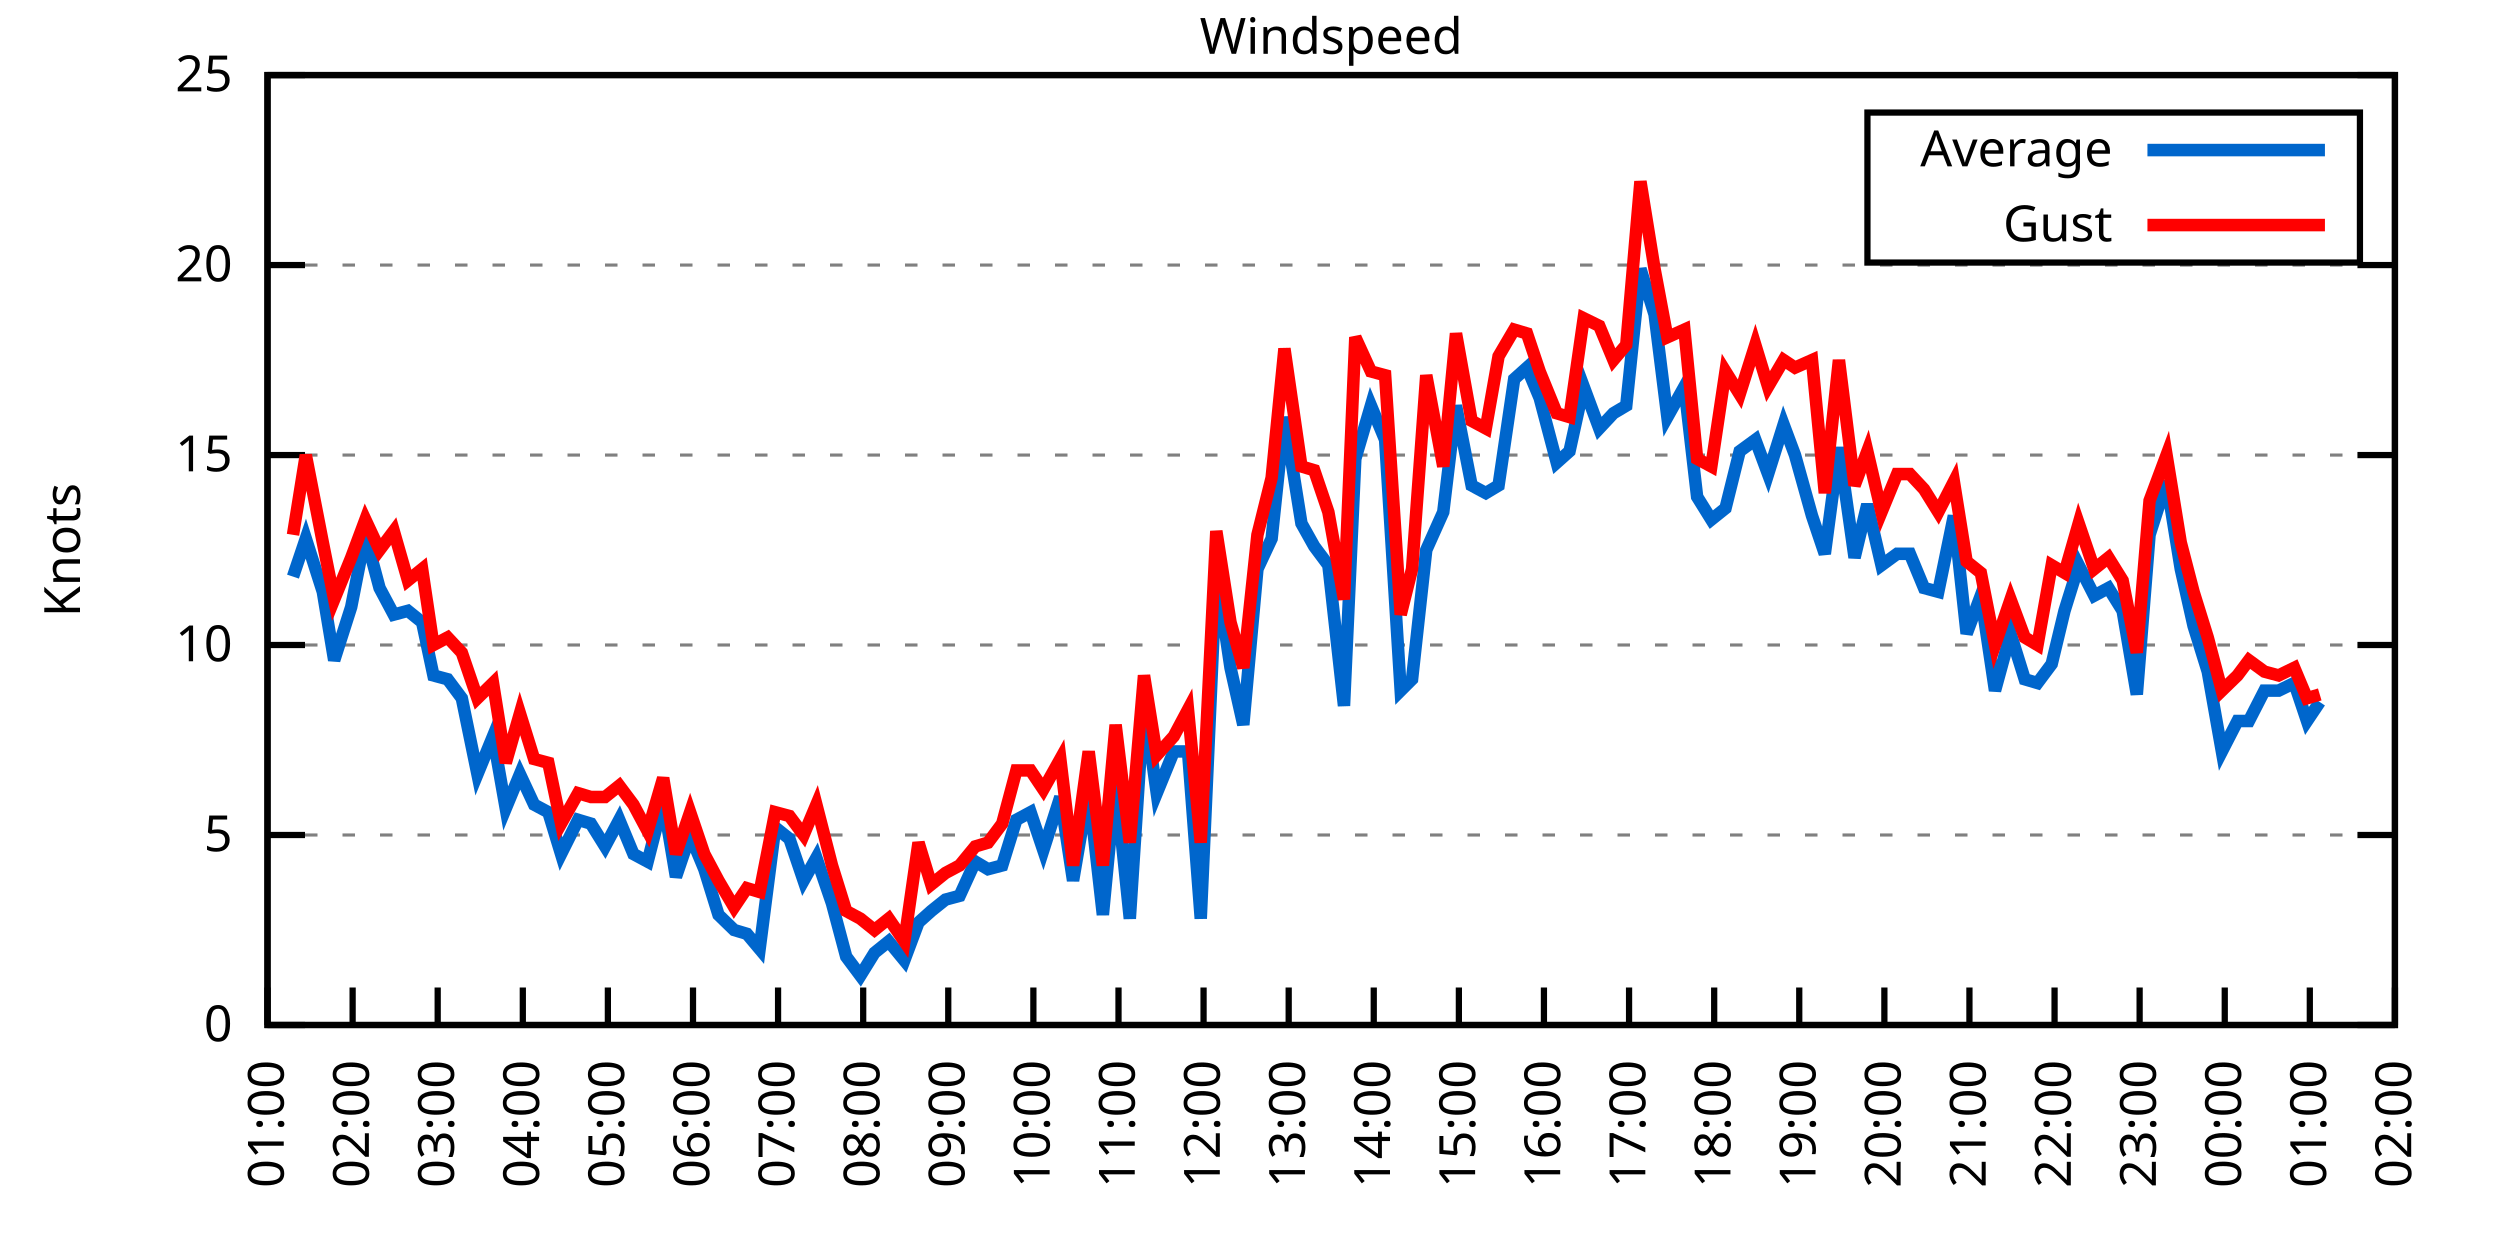
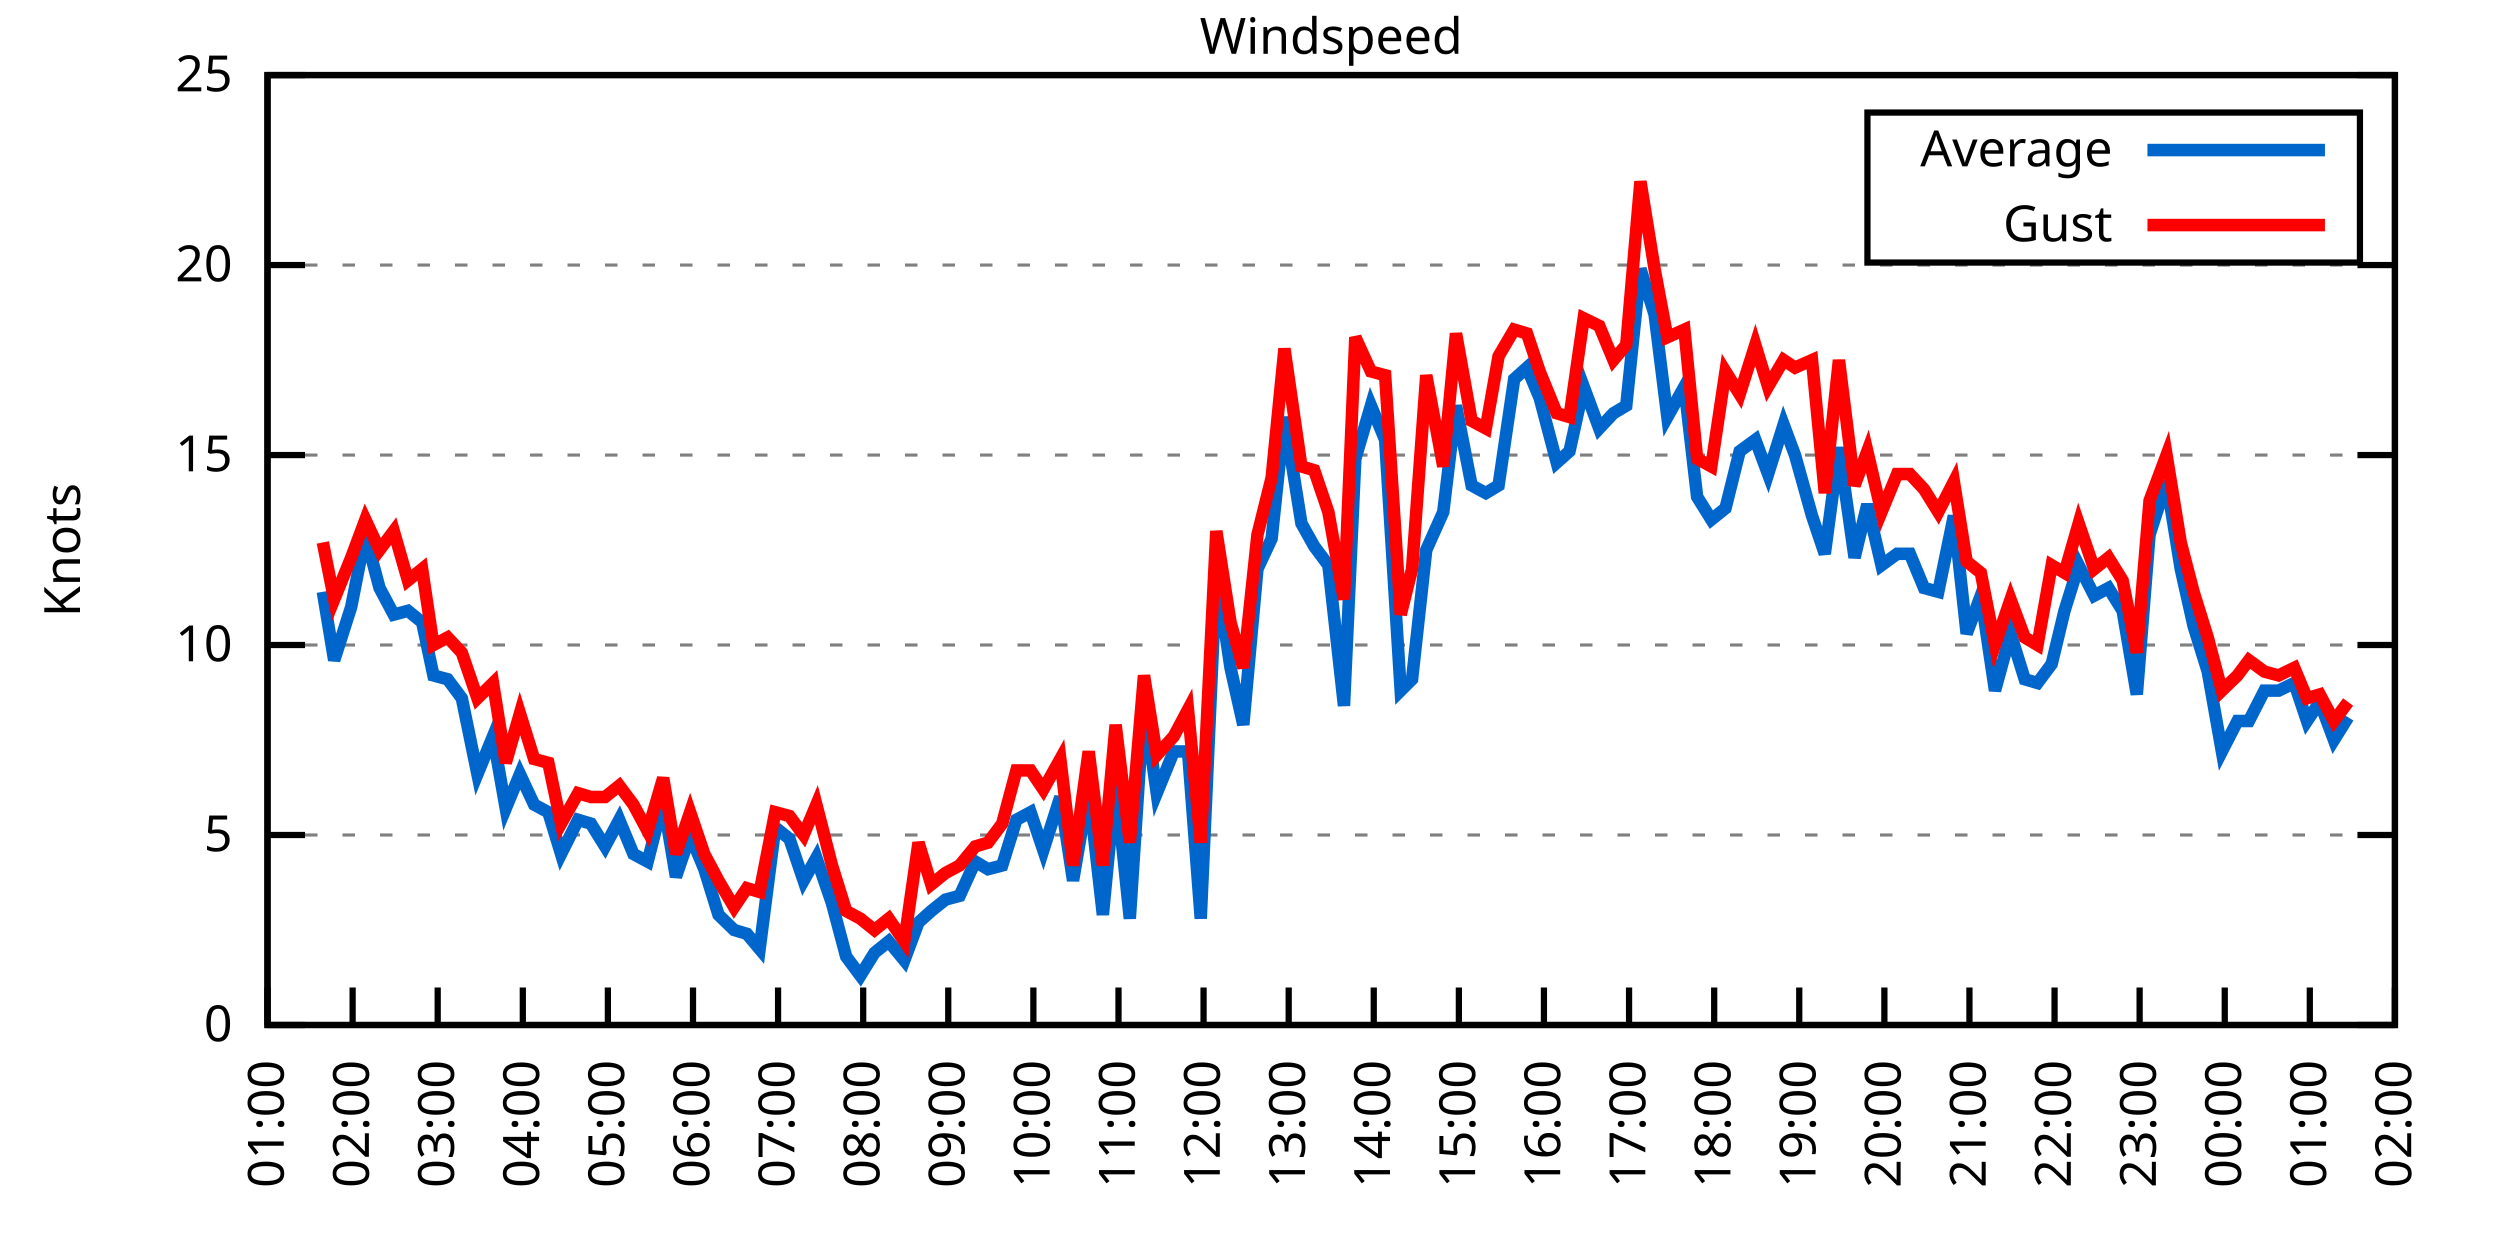
<svg xmlns="http://www.w3.org/2000/svg" xmlns:xlink="http://www.w3.org/1999/xlink" width="400" height="200" viewBox="0 0 400 200">
  <g id="gnuplot_canvas">
    <rect x="0" y="0" width="400" height="200" fill="none" />
    <defs>
      <circle id="gpDot" r="0.5" stroke-width="0.5" stroke="currentColor" />
      <path id="gpPt0" stroke-width="0.333" stroke="currentColor" d="M-1,0 h2 M0,-1 v2" />
      <path id="gpPt1" stroke-width="0.333" stroke="currentColor" d="M-1,-1 L1,1 M1,-1 L-1,1" />
      <path id="gpPt2" stroke-width="0.333" stroke="currentColor" d="M-1,0 L1,0 M0,-1 L0,1 M-1,-1 L1,1 M-1,1 L1,-1" />
      <rect id="gpPt3" stroke-width="0.333" stroke="currentColor" x="-1" y="-1" width="2" height="2" />
      <rect id="gpPt4" stroke-width="0.333" stroke="currentColor" fill="currentColor" x="-1" y="-1" width="2" height="2" />
      <circle id="gpPt5" stroke-width="0.333" stroke="currentColor" cx="0" cy="0" r="1" />
      <use xlink:href="#gpPt5" id="gpPt6" fill="currentColor" stroke="none" />
      <path id="gpPt7" stroke-width="0.333" stroke="currentColor" d="M0,-1.33 L-1.33,0.67 L1.33,0.67 z" />
      <use xlink:href="#gpPt7" id="gpPt8" fill="currentColor" stroke="none" />
      <use xlink:href="#gpPt7" id="gpPt9" stroke="currentColor" transform="rotate(180)" />
      <use xlink:href="#gpPt9" id="gpPt10" fill="currentColor" stroke="none" />
      <use xlink:href="#gpPt3" id="gpPt11" stroke="currentColor" transform="rotate(45)" />
      <use xlink:href="#gpPt11" id="gpPt12" fill="currentColor" stroke="none" />
      <path id="gpPt13" stroke-width="0.333" stroke="currentColor" d="M0,1.330 L1.265,0.411 L0.782,-1.067 L-0.782,-1.076 L-1.265,0.411 z" />
      <use xlink:href="#gpPt13" id="gpPt14" fill="currentColor" stroke="none" />
      <filter id="textbox" filterUnits="objectBoundingBox" x="0" y="0" height="1" width="1">
        <feFlood flood-color="white" flood-opacity="1" result="bgnd" />
        <feComposite in="SourceGraphic" in2="bgnd" operator="atop" />
      </filter>
      <filter id="greybox" filterUnits="objectBoundingBox" x="0" y="0" height="1" width="1">
        <feFlood flood-color="lightgrey" flood-opacity="1" result="grey" />
        <feComposite in="SourceGraphic" in2="grey" operator="atop" />
      </filter>
    </defs>
    <g fill="none" color="white" stroke="currentColor" stroke-width="1.00" stroke-linecap="butt" stroke-linejoin="miter">
</g>
    <g fill="none" color="black" stroke="currentColor" stroke-width="1.00" stroke-linecap="butt" stroke-linejoin="miter">
      <g stroke="none" shape-rendering="crispEdges">
        <polygon fill="rgb(255, 255, 255)" points="42.80,164.00 383.18,164.00 383.18,12.02 42.80,12.02 " />
      </g>
    </g>
    <g fill="none" color="black" stroke="currentColor" stroke-width="1.00" stroke-linecap="butt" stroke-linejoin="miter">
</g>
    <g fill="none" color="black" stroke="black" stroke-width="0.50" stroke-linecap="butt" stroke-linejoin="miter">
</g>
    <g fill="none" color="gray" stroke="currentColor" stroke-width="0.50" stroke-linecap="butt" stroke-linejoin="miter">
      <path stroke="gray" stroke-dasharray="2,4" class="gridline" d="M42.80,164.00 L383.19,164.00  " />
    </g>
    <g fill="none" color="gray" stroke="gray" stroke-width="1.00" stroke-linecap="butt" stroke-linejoin="miter">
</g>
    <g fill="none" color="black" stroke="currentColor" stroke-width="1.00" stroke-linecap="butt" stroke-linejoin="miter">
      <path stroke="black" d="M42.80,164.00 L48.80,164.00 M383.19,164.00 L377.19,164.00  " />
      <g transform="translate(37.20,166.60)" stroke="none" fill="black" font-family="Sans" font-size="8.00" text-anchor="end">
        <text>
          <tspan font-family="Sans"> 0</tspan>
        </text>
      </g>
    </g>
    <g fill="none" color="black" stroke="currentColor" stroke-width="1.00" stroke-linecap="butt" stroke-linejoin="miter">
</g>
    <g fill="none" color="black" stroke="black" stroke-width="0.50" stroke-linecap="butt" stroke-linejoin="miter">
</g>
    <g fill="none" color="gray" stroke="currentColor" stroke-width="0.50" stroke-linecap="butt" stroke-linejoin="miter">
      <path stroke="gray" stroke-dasharray="2,4" class="gridline" d="M42.80,133.60 L383.19,133.60  " />
    </g>
    <g fill="none" color="gray" stroke="gray" stroke-width="1.00" stroke-linecap="butt" stroke-linejoin="miter">
</g>
    <g fill="none" color="black" stroke="currentColor" stroke-width="1.00" stroke-linecap="butt" stroke-linejoin="miter">
      <path stroke="black" d="M42.80,133.60 L48.80,133.60 M383.19,133.60 L377.19,133.60  " />
      <g transform="translate(37.20,136.20)" stroke="none" fill="black" font-family="Sans" font-size="8.00" text-anchor="end">
        <text>
          <tspan font-family="Sans"> 5</tspan>
        </text>
      </g>
    </g>
    <g fill="none" color="black" stroke="currentColor" stroke-width="1.00" stroke-linecap="butt" stroke-linejoin="miter">
</g>
    <g fill="none" color="black" stroke="black" stroke-width="0.50" stroke-linecap="butt" stroke-linejoin="miter">
</g>
    <g fill="none" color="gray" stroke="currentColor" stroke-width="0.50" stroke-linecap="butt" stroke-linejoin="miter">
      <path stroke="gray" stroke-dasharray="2,4" class="gridline" d="M42.80,103.20 L383.19,103.20  " />
    </g>
    <g fill="none" color="gray" stroke="gray" stroke-width="1.00" stroke-linecap="butt" stroke-linejoin="miter">
</g>
    <g fill="none" color="black" stroke="currentColor" stroke-width="1.00" stroke-linecap="butt" stroke-linejoin="miter">
      <path stroke="black" d="M42.80,103.20 L48.80,103.20 M383.19,103.20 L377.19,103.20  " />
      <g transform="translate(37.20,105.80)" stroke="none" fill="black" font-family="Sans" font-size="8.00" text-anchor="end">
        <text>
          <tspan font-family="Sans"> 10</tspan>
        </text>
      </g>
    </g>
    <g fill="none" color="black" stroke="currentColor" stroke-width="1.00" stroke-linecap="butt" stroke-linejoin="miter">
</g>
    <g fill="none" color="black" stroke="black" stroke-width="0.50" stroke-linecap="butt" stroke-linejoin="miter">
</g>
    <g fill="none" color="gray" stroke="currentColor" stroke-width="0.50" stroke-linecap="butt" stroke-linejoin="miter">
      <path stroke="gray" stroke-dasharray="2,4" class="gridline" d="M42.80,72.81 L383.19,72.81  " />
    </g>
    <g fill="none" color="gray" stroke="gray" stroke-width="1.00" stroke-linecap="butt" stroke-linejoin="miter">
</g>
    <g fill="none" color="black" stroke="currentColor" stroke-width="1.00" stroke-linecap="butt" stroke-linejoin="miter">
      <path stroke="black" d="M42.80,72.81 L48.80,72.81 M383.19,72.81 L377.19,72.81  " />
      <g transform="translate(37.20,75.41)" stroke="none" fill="black" font-family="Sans" font-size="8.00" text-anchor="end">
        <text>
          <tspan font-family="Sans"> 15</tspan>
        </text>
      </g>
    </g>
    <g fill="none" color="black" stroke="currentColor" stroke-width="1.00" stroke-linecap="butt" stroke-linejoin="miter">
</g>
    <g fill="none" color="black" stroke="black" stroke-width="0.50" stroke-linecap="butt" stroke-linejoin="miter">
</g>
    <g fill="none" color="gray" stroke="currentColor" stroke-width="0.50" stroke-linecap="butt" stroke-linejoin="miter">
      <path stroke="gray" stroke-dasharray="2,4" class="gridline" d="M42.80,42.41 L383.19,42.41  " />
    </g>
    <g fill="none" color="gray" stroke="gray" stroke-width="1.00" stroke-linecap="butt" stroke-linejoin="miter">
</g>
    <g fill="none" color="black" stroke="currentColor" stroke-width="1.00" stroke-linecap="butt" stroke-linejoin="miter">
      <path stroke="black" d="M42.80,42.41 L48.80,42.41 M383.19,42.41 L377.19,42.41  " />
      <g transform="translate(37.20,45.01)" stroke="none" fill="black" font-family="Sans" font-size="8.00" text-anchor="end">
        <text>
          <tspan font-family="Sans"> 20</tspan>
        </text>
      </g>
    </g>
    <g fill="none" color="black" stroke="currentColor" stroke-width="1.00" stroke-linecap="butt" stroke-linejoin="miter">
</g>
    <g fill="none" color="black" stroke="black" stroke-width="0.50" stroke-linecap="butt" stroke-linejoin="miter">
</g>
    <g fill="none" color="gray" stroke="currentColor" stroke-width="0.50" stroke-linecap="butt" stroke-linejoin="miter">
      <path stroke="gray" stroke-dasharray="2,4" class="gridline" d="M42.80,12.01 L383.19,12.01  " />
    </g>
    <g fill="none" color="gray" stroke="gray" stroke-width="1.00" stroke-linecap="butt" stroke-linejoin="miter">
</g>
    <g fill="none" color="black" stroke="currentColor" stroke-width="1.00" stroke-linecap="butt" stroke-linejoin="miter">
      <path stroke="black" d="M42.80,12.01 L48.80,12.01 M383.19,12.01 L377.19,12.01  " />
      <g transform="translate(37.20,14.61)" stroke="none" fill="black" font-family="Sans" font-size="8.00" text-anchor="end">
        <text>
          <tspan font-family="Sans"> 25</tspan>
        </text>
      </g>
    </g>
    <g fill="none" color="black" stroke="currentColor" stroke-width="1.00" stroke-linecap="butt" stroke-linejoin="miter">
      <path stroke="black" d="M42.80,164.00 L42.80,158.00  " />
      <g transform="translate(45.40,169.60) rotate(270.00)" stroke="none" fill="black" font-family="Sans" font-size="8.00" text-anchor="end">
        <text>
          <tspan font-family="Sans">01:00</tspan>
        </text>
      </g>
    </g>
    <g fill="none" color="black" stroke="currentColor" stroke-width="1.00" stroke-linecap="butt" stroke-linejoin="miter">
      <path stroke="black" d="M56.42,164.00 L56.42,158.00  " />
      <g transform="translate(59.02,169.60) rotate(270.00)" stroke="none" fill="black" font-family="Sans" font-size="8.00" text-anchor="end">
        <text>
          <tspan font-family="Sans">02:00</tspan>
        </text>
      </g>
    </g>
    <g fill="none" color="black" stroke="currentColor" stroke-width="1.00" stroke-linecap="butt" stroke-linejoin="miter">
      <path stroke="black" d="M70.03,164.00 L70.03,158.00  " />
      <g transform="translate(72.63,169.60) rotate(270.00)" stroke="none" fill="black" font-family="Sans" font-size="8.00" text-anchor="end">
        <text>
          <tspan font-family="Sans">03:00</tspan>
        </text>
      </g>
    </g>
    <g fill="none" color="black" stroke="currentColor" stroke-width="1.00" stroke-linecap="butt" stroke-linejoin="miter">
      <path stroke="black" d="M83.65,164.00 L83.65,158.00  " />
      <g transform="translate(86.25,169.60) rotate(270.00)" stroke="none" fill="black" font-family="Sans" font-size="8.00" text-anchor="end">
        <text>
          <tspan font-family="Sans">04:00</tspan>
        </text>
      </g>
    </g>
    <g fill="none" color="black" stroke="currentColor" stroke-width="1.00" stroke-linecap="butt" stroke-linejoin="miter">
      <path stroke="black" d="M97.26,164.00 L97.26,158.00  " />
      <g transform="translate(99.86,169.60) rotate(270.00)" stroke="none" fill="black" font-family="Sans" font-size="8.00" text-anchor="end">
        <text>
          <tspan font-family="Sans">05:00</tspan>
        </text>
      </g>
    </g>
    <g fill="none" color="black" stroke="currentColor" stroke-width="1.00" stroke-linecap="butt" stroke-linejoin="miter">
      <path stroke="black" d="M110.88,164.00 L110.88,158.00  " />
      <g transform="translate(113.48,169.60) rotate(270.00)" stroke="none" fill="black" font-family="Sans" font-size="8.00" text-anchor="end">
        <text>
          <tspan font-family="Sans">06:00</tspan>
        </text>
      </g>
    </g>
    <g fill="none" color="black" stroke="currentColor" stroke-width="1.00" stroke-linecap="butt" stroke-linejoin="miter">
      <path stroke="black" d="M124.49,164.00 L124.49,158.00  " />
      <g transform="translate(127.09,169.60) rotate(270.00)" stroke="none" fill="black" font-family="Sans" font-size="8.00" text-anchor="end">
        <text>
          <tspan font-family="Sans">07:00</tspan>
        </text>
      </g>
    </g>
    <g fill="none" color="black" stroke="currentColor" stroke-width="1.00" stroke-linecap="butt" stroke-linejoin="miter">
      <path stroke="black" d="M138.11,164.00 L138.11,158.00  " />
      <g transform="translate(140.71,169.60) rotate(270.00)" stroke="none" fill="black" font-family="Sans" font-size="8.00" text-anchor="end">
        <text>
          <tspan font-family="Sans">08:00</tspan>
        </text>
      </g>
    </g>
    <g fill="none" color="black" stroke="currentColor" stroke-width="1.00" stroke-linecap="butt" stroke-linejoin="miter">
      <path stroke="black" d="M151.72,164.00 L151.72,158.00  " />
      <g transform="translate(154.32,169.60) rotate(270.00)" stroke="none" fill="black" font-family="Sans" font-size="8.00" text-anchor="end">
        <text>
          <tspan font-family="Sans">09:00</tspan>
        </text>
      </g>
    </g>
    <g fill="none" color="black" stroke="currentColor" stroke-width="1.00" stroke-linecap="butt" stroke-linejoin="miter">
      <path stroke="black" d="M165.34,164.00 L165.34,158.00  " />
      <g transform="translate(167.94,169.60) rotate(270.00)" stroke="none" fill="black" font-family="Sans" font-size="8.00" text-anchor="end">
        <text>
          <tspan font-family="Sans">10:00</tspan>
        </text>
      </g>
    </g>
    <g fill="none" color="black" stroke="currentColor" stroke-width="1.00" stroke-linecap="butt" stroke-linejoin="miter">
      <path stroke="black" d="M178.96,164.00 L178.96,158.00  " />
      <g transform="translate(181.56,169.60) rotate(270.00)" stroke="none" fill="black" font-family="Sans" font-size="8.00" text-anchor="end">
        <text>
          <tspan font-family="Sans">11:00</tspan>
        </text>
      </g>
    </g>
    <g fill="none" color="black" stroke="currentColor" stroke-width="1.00" stroke-linecap="butt" stroke-linejoin="miter">
      <path stroke="black" d="M192.57,164.00 L192.57,158.00  " />
      <g transform="translate(195.17,169.60) rotate(270.00)" stroke="none" fill="black" font-family="Sans" font-size="8.00" text-anchor="end">
        <text>
          <tspan font-family="Sans">12:00</tspan>
        </text>
      </g>
    </g>
    <g fill="none" color="black" stroke="currentColor" stroke-width="1.00" stroke-linecap="butt" stroke-linejoin="miter">
      <path stroke="black" d="M206.19,164.00 L206.19,158.00  " />
      <g transform="translate(208.79,169.60) rotate(270.00)" stroke="none" fill="black" font-family="Sans" font-size="8.00" text-anchor="end">
        <text>
          <tspan font-family="Sans">13:00</tspan>
        </text>
      </g>
    </g>
    <g fill="none" color="black" stroke="currentColor" stroke-width="1.00" stroke-linecap="butt" stroke-linejoin="miter">
      <path stroke="black" d="M219.80,164.00 L219.80,158.00  " />
      <g transform="translate(222.40,169.60) rotate(270.00)" stroke="none" fill="black" font-family="Sans" font-size="8.00" text-anchor="end">
        <text>
          <tspan font-family="Sans">14:00</tspan>
        </text>
      </g>
    </g>
    <g fill="none" color="black" stroke="currentColor" stroke-width="1.00" stroke-linecap="butt" stroke-linejoin="miter">
      <path stroke="black" d="M233.42,164.00 L233.42,158.00  " />
      <g transform="translate(236.02,169.60) rotate(270.00)" stroke="none" fill="black" font-family="Sans" font-size="8.00" text-anchor="end">
        <text>
          <tspan font-family="Sans">15:00</tspan>
        </text>
      </g>
    </g>
    <g fill="none" color="black" stroke="currentColor" stroke-width="1.00" stroke-linecap="butt" stroke-linejoin="miter">
      <path stroke="black" d="M247.03,164.00 L247.03,158.00  " />
      <g transform="translate(249.63,169.60) rotate(270.00)" stroke="none" fill="black" font-family="Sans" font-size="8.00" text-anchor="end">
        <text>
          <tspan font-family="Sans">16:00</tspan>
        </text>
      </g>
    </g>
    <g fill="none" color="black" stroke="currentColor" stroke-width="1.00" stroke-linecap="butt" stroke-linejoin="miter">
      <path stroke="black" d="M260.65,164.00 L260.65,158.00  " />
      <g transform="translate(263.25,169.60) rotate(270.00)" stroke="none" fill="black" font-family="Sans" font-size="8.00" text-anchor="end">
        <text>
          <tspan font-family="Sans">17:00</tspan>
        </text>
      </g>
    </g>
    <g fill="none" color="black" stroke="currentColor" stroke-width="1.00" stroke-linecap="butt" stroke-linejoin="miter">
      <path stroke="black" d="M274.27,164.00 L274.27,158.00  " />
      <g transform="translate(276.87,169.60) rotate(270.00)" stroke="none" fill="black" font-family="Sans" font-size="8.00" text-anchor="end">
        <text>
          <tspan font-family="Sans">18:00</tspan>
        </text>
      </g>
    </g>
    <g fill="none" color="black" stroke="currentColor" stroke-width="1.00" stroke-linecap="butt" stroke-linejoin="miter">
      <path stroke="black" d="M287.88,164.00 L287.88,158.00  " />
      <g transform="translate(290.48,169.60) rotate(270.00)" stroke="none" fill="black" font-family="Sans" font-size="8.00" text-anchor="end">
        <text>
          <tspan font-family="Sans">19:00</tspan>
        </text>
      </g>
    </g>
    <g fill="none" color="black" stroke="currentColor" stroke-width="1.00" stroke-linecap="butt" stroke-linejoin="miter">
      <path stroke="black" d="M301.50,164.00 L301.50,158.00  " />
      <g transform="translate(304.10,169.60) rotate(270.00)" stroke="none" fill="black" font-family="Sans" font-size="8.00" text-anchor="end">
        <text>
          <tspan font-family="Sans">20:00</tspan>
        </text>
      </g>
    </g>
    <g fill="none" color="black" stroke="currentColor" stroke-width="1.00" stroke-linecap="butt" stroke-linejoin="miter">
      <path stroke="black" d="M315.11,164.00 L315.11,158.00  " />
      <g transform="translate(317.71,169.60) rotate(270.00)" stroke="none" fill="black" font-family="Sans" font-size="8.00" text-anchor="end">
        <text>
          <tspan font-family="Sans">21:00</tspan>
        </text>
      </g>
    </g>
    <g fill="none" color="black" stroke="currentColor" stroke-width="1.00" stroke-linecap="butt" stroke-linejoin="miter">
      <path stroke="black" d="M328.73,164.00 L328.73,158.00  " />
      <g transform="translate(331.33,169.60) rotate(270.00)" stroke="none" fill="black" font-family="Sans" font-size="8.00" text-anchor="end">
        <text>
          <tspan font-family="Sans">22:00</tspan>
        </text>
      </g>
    </g>
    <g fill="none" color="black" stroke="currentColor" stroke-width="1.00" stroke-linecap="butt" stroke-linejoin="miter">
      <path stroke="black" d="M342.34,164.00 L342.34,158.00  " />
      <g transform="translate(344.94,169.60) rotate(270.00)" stroke="none" fill="black" font-family="Sans" font-size="8.00" text-anchor="end">
        <text>
          <tspan font-family="Sans">23:00</tspan>
        </text>
      </g>
    </g>
    <g fill="none" color="black" stroke="currentColor" stroke-width="1.00" stroke-linecap="butt" stroke-linejoin="miter">
      <path stroke="black" d="M355.96,164.00 L355.96,158.00  " />
      <g transform="translate(358.56,169.60) rotate(270.00)" stroke="none" fill="black" font-family="Sans" font-size="8.00" text-anchor="end">
        <text>
          <tspan font-family="Sans">00:00</tspan>
        </text>
      </g>
    </g>
    <g fill="none" color="black" stroke="currentColor" stroke-width="1.00" stroke-linecap="butt" stroke-linejoin="miter">
      <path stroke="black" d="M369.57,164.00 L369.57,158.00  " />
      <g transform="translate(372.17,169.60) rotate(270.00)" stroke="none" fill="black" font-family="Sans" font-size="8.00" text-anchor="end">
        <text>
          <tspan font-family="Sans">01:00</tspan>
        </text>
      </g>
    </g>
    <g fill="none" color="black" stroke="currentColor" stroke-width="1.00" stroke-linecap="butt" stroke-linejoin="miter">
      <path stroke="black" d="M383.19,164.00 L383.19,158.00  " />
      <g transform="translate(385.79,169.60) rotate(270.00)" stroke="none" fill="black" font-family="Sans" font-size="8.00" text-anchor="end">
        <text>
          <tspan font-family="Sans">02:00</tspan>
        </text>
      </g>
    </g>
    <g fill="none" color="black" stroke="currentColor" stroke-width="1.00" stroke-linecap="butt" stroke-linejoin="miter">
</g>
    <g fill="none" color="black" stroke="currentColor" stroke-width="1.00" stroke-linecap="butt" stroke-linejoin="miter">
      <path stroke="black" d="M42.80,12.01 L42.80,164.00 L383.19,164.00 L383.19,12.01 L42.80,12.01 Z  " />
    </g>
    <g fill="none" color="black" stroke="currentColor" stroke-width="1.00" stroke-linecap="butt" stroke-linejoin="miter">
</g>
    <g fill="none" color="black" stroke="currentColor" stroke-width="1.00" stroke-linecap="butt" stroke-linejoin="miter">
      <path stroke="black" d="M298.79,42.01 L298.79,18.01 L377.59,18.01 L377.59,42.01 L298.79,42.01 Z  " />
    </g>
    <g id="Windspeed_plot_1">
      <g fill="none" color="white" stroke="black" stroke-width="2.00" stroke-linecap="butt" stroke-linejoin="miter">
</g>
      <g fill="none" color="black" stroke="currentColor" stroke-width="2.00" stroke-linecap="butt" stroke-linejoin="miter">
        <g transform="translate(337.99,26.61)" stroke="none" fill="black" font-family="Sans" font-size="8.00" text-anchor="end">
          <text>
            <tspan font-family="Sans">Average</tspan>
          </text>
        </g>
      </g>
      <g fill="none" color="black" stroke="currentColor" stroke-width="2.00" stroke-linecap="butt" stroke-linejoin="miter">
-         <path stroke="rgb(  0, 102, 204)" d="M343.59,24.01 L371.99,24.01 M46.88,92.26 L48.93,86.18 L51.65,94.69 L53.47,105.64 L56.19,97.12 L58.46,85.57   L60.73,94.08 L63.00,98.34 L65.27,97.73 L67.54,99.56 L69.35,108.07 L71.62,108.68 L73.89,111.72 L76.39,123.87   L78.88,117.80 L80.92,129.35 L83.19,123.87 L85.46,128.74 L87.73,129.95 L89.77,136.64 L92.50,131.17 L94.54,131.78   L96.81,135.43 L99.08,131.17 L101.35,136.64 L103.62,137.86 L106.11,128.13 L108.15,140.29 L110.42,133.60 L112.69,139.07   L114.96,146.37 L117.46,148.80 L119.50,149.41 L121.54,151.84 L124.04,132.39 L126.31,134.21 L128.58,140.90 L130.62,137.25   L133.12,144.55 L135.39,153.06 L137.66,156.10 L139.92,152.45 L142.19,150.62 L144.69,153.66 L146.96,147.59 L149.00,145.76   L151.27,143.94 L153.54,143.33 L156.04,137.86 L158.08,139.07 L160.35,138.47 L162.62,131.17 L164.89,129.95 L166.93,136.03   L169.65,127.52 L171.69,140.90 L174.19,126.31 L176.46,146.37 L178.50,125.09 L180.77,146.98 L183.04,112.32 L185.08,126.91   L187.81,120.23 L190.08,120.23 L192.12,146.98 L194.61,91.65 L196.88,106.85 L198.93,115.97 L201.19,91.04 L203.46,86.18   L205.51,66.73 L208.23,83.75 L210.27,87.40 L212.54,90.44 L215.04,112.93 L216.85,73.41 L219.35,64.90 L221.62,70.37   L224.11,110.50 L225.93,108.68 L228.20,88.00 L230.92,81.93 L232.96,64.90 L235.46,77.67 L237.73,78.89 L239.77,77.67   L242.27,60.65 L244.31,58.82 L246.35,63.69 L249.08,74.02 L251.12,72.20 L253.39,61.86 L255.88,68.55 L258.15,66.12   L260.20,64.90 L262.47,43.02 L264.73,50.31 L266.78,66.73 L269.50,61.86 L271.54,79.49 L273.81,83.14 L276.08,81.32   L278.35,72.20 L280.85,70.37 L282.89,75.85 L285.38,67.94 L287.20,72.81 L289.92,82.53 L291.97,88.61 L294.23,71.59   L296.73,89.22 L298.77,80.71 L301.04,90.44 L303.54,88.61 L305.58,88.61 L307.85,94.08 L310.12,94.69 L312.62,82.53   L314.66,101.38 L316.93,95.30 L319.20,110.50 L321.69,101.38 L323.96,108.68 L326.00,109.28 L328.27,106.24 L330.32,97.73   L332.59,90.44 L335.08,95.30 L337.35,94.08 L339.62,97.73 L341.89,111.11 L343.93,85.57 L346.65,77.06 L348.92,91.04   L350.97,100.16 L353.24,107.46 L355.50,120.23 L358.00,115.36 L359.82,115.36 L362.31,110.50 L364.58,110.50 L367.08,109.28   L369.12,115.36 L371.16,112.32  " />
+         <path stroke="rgb(  0, 102, 204)" d="M343.59,24.01 L371.99,24.01 M51.65,94.69 L53.47,105.64 L56.19,97.12 L58.46,85.57 L60.73,94.08 L63.00,98.34   L65.27,97.73 L67.54,99.56 L69.35,108.07 L71.62,108.68 L73.89,111.72 L76.39,123.87 L78.88,117.80 L80.92,129.35   L83.19,123.87 L85.46,128.74 L87.73,129.95 L89.77,136.64 L92.50,131.17 L94.54,131.78 L96.81,135.43 L99.08,131.17   L101.35,136.64 L103.62,137.86 L106.11,128.13 L108.15,140.29 L110.42,133.60 L112.69,139.07 L114.96,146.37 L117.46,148.80   L119.50,149.41 L121.54,151.84 L124.04,132.39 L126.31,134.21 L128.58,140.90 L130.62,137.25 L133.12,144.55 L135.39,153.06   L137.66,156.10 L139.92,152.45 L142.19,150.62 L144.69,153.66 L146.96,147.59 L149.00,145.76 L151.27,143.94 L153.54,143.33   L156.04,137.86 L158.08,139.07 L160.35,138.47 L162.62,131.17 L164.89,129.95 L166.93,136.03 L169.65,127.52 L171.69,140.90   L174.19,126.31 L176.46,146.37 L178.50,125.09 L180.77,146.98 L183.04,112.32 L185.08,126.91 L187.81,120.23 L190.08,120.23   L192.12,146.98 L194.61,91.65 L196.88,106.85 L198.93,115.97 L201.19,91.04 L203.46,86.18 L205.51,66.73 L208.23,83.75   L210.27,87.40 L212.54,90.44 L215.04,112.93 L216.85,73.41 L219.35,64.90 L221.62,70.37 L224.11,110.50 L225.93,108.68   L228.20,88.00 L230.92,81.93 L232.96,64.90 L235.46,77.67 L237.73,78.89 L239.77,77.67 L242.27,60.65 L244.31,58.82   L246.35,63.69 L249.08,74.02 L251.12,72.20 L253.39,61.86 L255.88,68.55 L258.15,66.12 L260.20,64.90 L262.47,43.02   L264.73,50.31 L266.78,66.73 L269.50,61.86 L271.54,79.49 L273.81,83.14 L276.08,81.32 L278.35,72.20 L280.85,70.37   L282.89,75.85 L285.38,67.94 L287.20,72.81 L289.92,82.53 L291.97,88.61 L294.23,71.59 L296.73,89.22 L298.77,80.71   L301.04,90.44 L303.54,88.61 L305.58,88.61 L307.85,94.08 L310.12,94.69 L312.62,82.53 L314.66,101.38 L316.93,95.30   L319.20,110.50 L321.69,101.38 L323.96,108.68 L326.00,109.28 L328.27,106.24 L330.32,97.73 L332.59,90.44 L335.08,95.30   L337.35,94.08 L339.62,97.73 L341.89,111.11 L343.93,85.57 L346.65,77.06 L348.92,91.04 L350.97,100.16 L353.24,107.46   L355.50,120.23 L358.00,115.36 L359.82,115.36 L362.31,110.50 L364.58,110.50 L367.08,109.28 L369.12,115.36 L371.16,112.32   L373.43,118.40 L375.70,114.76  " />
      </g>
    </g>
    <g id="Windspeed_plot_2">
      <g fill="none" color="black" stroke="currentColor" stroke-width="2.00" stroke-linecap="butt" stroke-linejoin="miter">
        <g transform="translate(337.99,38.61)" stroke="none" fill="black" font-family="Sans" font-size="8.00" text-anchor="end">
          <text>
            <tspan font-family="Sans">Gust</tspan>
          </text>
        </g>
      </g>
      <g fill="none" color="black" stroke="currentColor" stroke-width="2.00" stroke-linecap="butt" stroke-linejoin="miter">
-         <path stroke="rgb(255,   0,   0)" d="M343.59,36.01 L371.99,36.01 M46.88,85.57 L48.93,72.81 L51.65,86.79 L53.47,95.91 L56.19,89.22 L58.46,83.14   L60.73,88.00 L63.00,84.97 L65.27,92.87 L67.54,91.04 L69.35,103.20 L71.62,101.99 L73.89,104.42 L76.39,111.72   L78.88,109.28 L80.92,122.05 L83.19,114.15 L85.46,121.44 L87.73,122.05 L89.77,131.78 L92.50,126.91 L94.54,127.52   L96.81,127.52 L99.08,125.70 L101.35,128.74 L103.62,132.99 L106.11,124.48 L108.15,136.64 L110.42,129.95 L112.69,136.64   L114.96,140.90 L117.46,145.15 L119.50,142.11 L121.54,142.72 L124.04,129.95 L126.31,130.56 L128.58,133.60 L130.62,128.74   L133.12,138.47 L135.39,145.76 L137.66,146.98 L139.92,148.80 L142.19,146.98 L144.69,150.62 L146.96,134.82 L149.00,141.51   L151.27,139.68 L153.54,138.47 L156.04,135.43 L158.08,134.82 L160.35,131.78 L162.62,123.27 L164.89,123.27 L166.93,126.31   L169.65,121.44 L171.69,138.47 L174.19,120.23 L176.46,138.47 L178.50,115.97 L180.77,134.82 L183.04,108.07 L185.08,120.83   L187.81,117.80 L190.08,113.54 L192.12,134.82 L194.61,84.97 L196.88,99.56 L198.93,106.85 L201.19,85.57 L203.46,76.45   L205.51,55.78 L208.23,74.63 L210.27,75.24 L212.54,81.93 L215.04,95.91 L216.85,53.96 L219.35,59.43 L221.62,60.04   L224.11,98.34 L225.93,91.04 L228.20,60.04 L230.92,74.63 L232.96,53.35 L235.46,67.33 L237.73,68.55 L239.77,57.00   L242.27,52.74 L244.31,53.35 L246.35,59.43 L249.08,66.12 L251.12,66.73 L253.39,50.92 L255.88,52.14 L258.15,57.61   L260.20,55.18 L262.47,29.03 L264.73,43.02 L266.78,53.96 L269.50,52.74 L271.54,73.41 L273.81,74.63 L276.08,59.43   L278.35,63.08 L280.85,55.18 L282.89,61.86 L285.38,57.61 L287.20,58.82 L289.92,57.61 L291.97,78.89 L294.23,57.61   L296.73,77.67 L298.77,72.20 L301.04,81.93 L303.54,75.85 L305.58,75.85 L307.85,78.28 L310.12,81.93 L312.62,77.06   L314.66,89.83 L316.93,91.65 L319.20,103.20 L321.69,95.91 L323.96,101.99 L326.00,103.20 L328.27,90.44 L330.32,91.65   L332.59,83.75 L335.08,91.04 L337.35,89.22 L339.62,92.87 L341.89,104.42 L343.93,80.10 L346.65,72.81 L348.92,86.79   L350.97,94.69 L353.24,101.99 L355.50,110.50 L358.00,108.07 L359.82,105.64 L362.31,107.46 L364.58,108.07 L367.08,106.85   L369.12,111.72 L371.16,111.11  " />
+         <path stroke="rgb(255,   0,   0)" d="M343.59,36.01 L371.99,36.01 M51.65,86.79 L53.47,95.91 L56.19,89.22 L58.46,83.14 L60.73,88.00 L63.00,84.97   L65.27,92.87 L67.54,91.04 L69.35,103.20 L71.62,101.99 L73.89,104.42 L76.39,111.72 L78.88,109.28 L80.92,122.05   L83.19,114.15 L85.46,121.44 L87.73,122.05 L89.77,131.78 L92.50,126.91 L94.54,127.52 L96.81,127.52 L99.08,125.70   L101.35,128.74 L103.62,132.99 L106.11,124.48 L108.15,136.64 L110.42,129.95 L112.69,136.64 L114.96,140.90 L117.46,145.15   L119.50,142.11 L121.54,142.72 L124.04,129.95 L126.31,130.56 L128.58,133.60 L130.62,128.74 L133.12,138.47 L135.39,145.76   L137.66,146.98 L139.92,148.80 L142.19,146.98 L144.69,150.62 L146.96,134.82 L149.00,141.51 L151.27,139.68 L153.54,138.47   L156.04,135.43 L158.08,134.82 L160.35,131.78 L162.62,123.27 L164.89,123.27 L166.93,126.31 L169.65,121.44 L171.69,138.47   L174.19,120.23 L176.46,138.47 L178.50,115.97 L180.77,134.82 L183.04,108.07 L185.08,120.83 L187.81,117.80 L190.08,113.54   L192.12,134.82 L194.61,84.97 L196.88,99.56 L198.93,106.85 L201.19,85.57 L203.46,76.45 L205.51,55.78 L208.23,74.63   L210.27,75.24 L212.54,81.93 L215.04,95.91 L216.85,53.96 L219.35,59.43 L221.62,60.04 L224.11,98.34 L225.93,91.04   L228.20,60.04 L230.92,74.63 L232.96,53.35 L235.46,67.33 L237.73,68.55 L239.77,57.00 L242.27,52.74 L244.31,53.35   L246.35,59.43 L249.08,66.12 L251.12,66.73 L253.39,50.92 L255.88,52.14 L258.15,57.61 L260.20,55.18 L262.47,29.03   L264.73,43.02 L266.78,53.96 L269.50,52.74 L271.54,73.41 L273.81,74.63 L276.08,59.43 L278.35,63.08 L280.85,55.18   L282.89,61.86 L285.38,57.61 L287.20,58.82 L289.92,57.61 L291.97,78.89 L294.23,57.61 L296.73,77.67 L298.77,72.20   L301.04,81.93 L303.54,75.85 L305.58,75.85 L307.85,78.28 L310.12,81.93 L312.62,77.06 L314.66,89.83 L316.93,91.65   L319.20,103.20 L321.69,95.91 L323.96,101.99 L326.00,103.20 L328.27,90.44 L330.32,91.65 L332.59,83.75 L335.08,91.04   L337.35,89.22 L339.62,92.87 L341.89,104.42 L343.93,80.10 L346.65,72.81 L348.92,86.79 L350.97,94.69 L353.24,101.99   L355.50,110.50 L358.00,108.07 L359.82,105.64 L362.31,107.46 L364.58,108.07 L367.08,106.85 L369.12,111.72 L371.16,111.11   L373.43,115.36 L375.70,112.32  " />
      </g>
    </g>
    <g fill="none" color="black" stroke="currentColor" stroke-width="2.00" stroke-linecap="butt" stroke-linejoin="miter">
</g>
    <g fill="none" color="black" stroke="black" stroke-width="1.00" stroke-linecap="butt" stroke-linejoin="miter">
</g>
    <g fill="none" color="black" stroke="currentColor" stroke-width="1.00" stroke-linecap="butt" stroke-linejoin="miter">
      <path stroke="black" d="M42.80,12.01 L42.80,164.00 L383.19,164.00 L383.19,12.01 L42.80,12.01 Z  " />
      <g transform="translate(12.80,88.01) rotate(270.00)" stroke="none" fill="black" font-family="Sans" font-size="8.00" text-anchor="middle">
        <text>
          <tspan font-family="Sans">Knots</tspan>
        </text>
      </g>
    </g>
    <g fill="none" color="black" stroke="currentColor" stroke-width="1.00" stroke-linecap="butt" stroke-linejoin="miter">
</g>
    <g fill="none" color="black" stroke="currentColor" stroke-width="1.00" stroke-linecap="butt" stroke-linejoin="miter">
      <g transform="translate(212.99,8.61)" stroke="none" fill="black" font-family="Sans" font-size="8.00" text-anchor="middle">
        <text>
          <tspan font-family="Sans">Windspeed</tspan>
        </text>
      </g>
    </g>
    <g fill="none" color="black" stroke="currentColor" stroke-width="1.00" stroke-linecap="butt" stroke-linejoin="miter">
</g>
  </g>
</svg>
